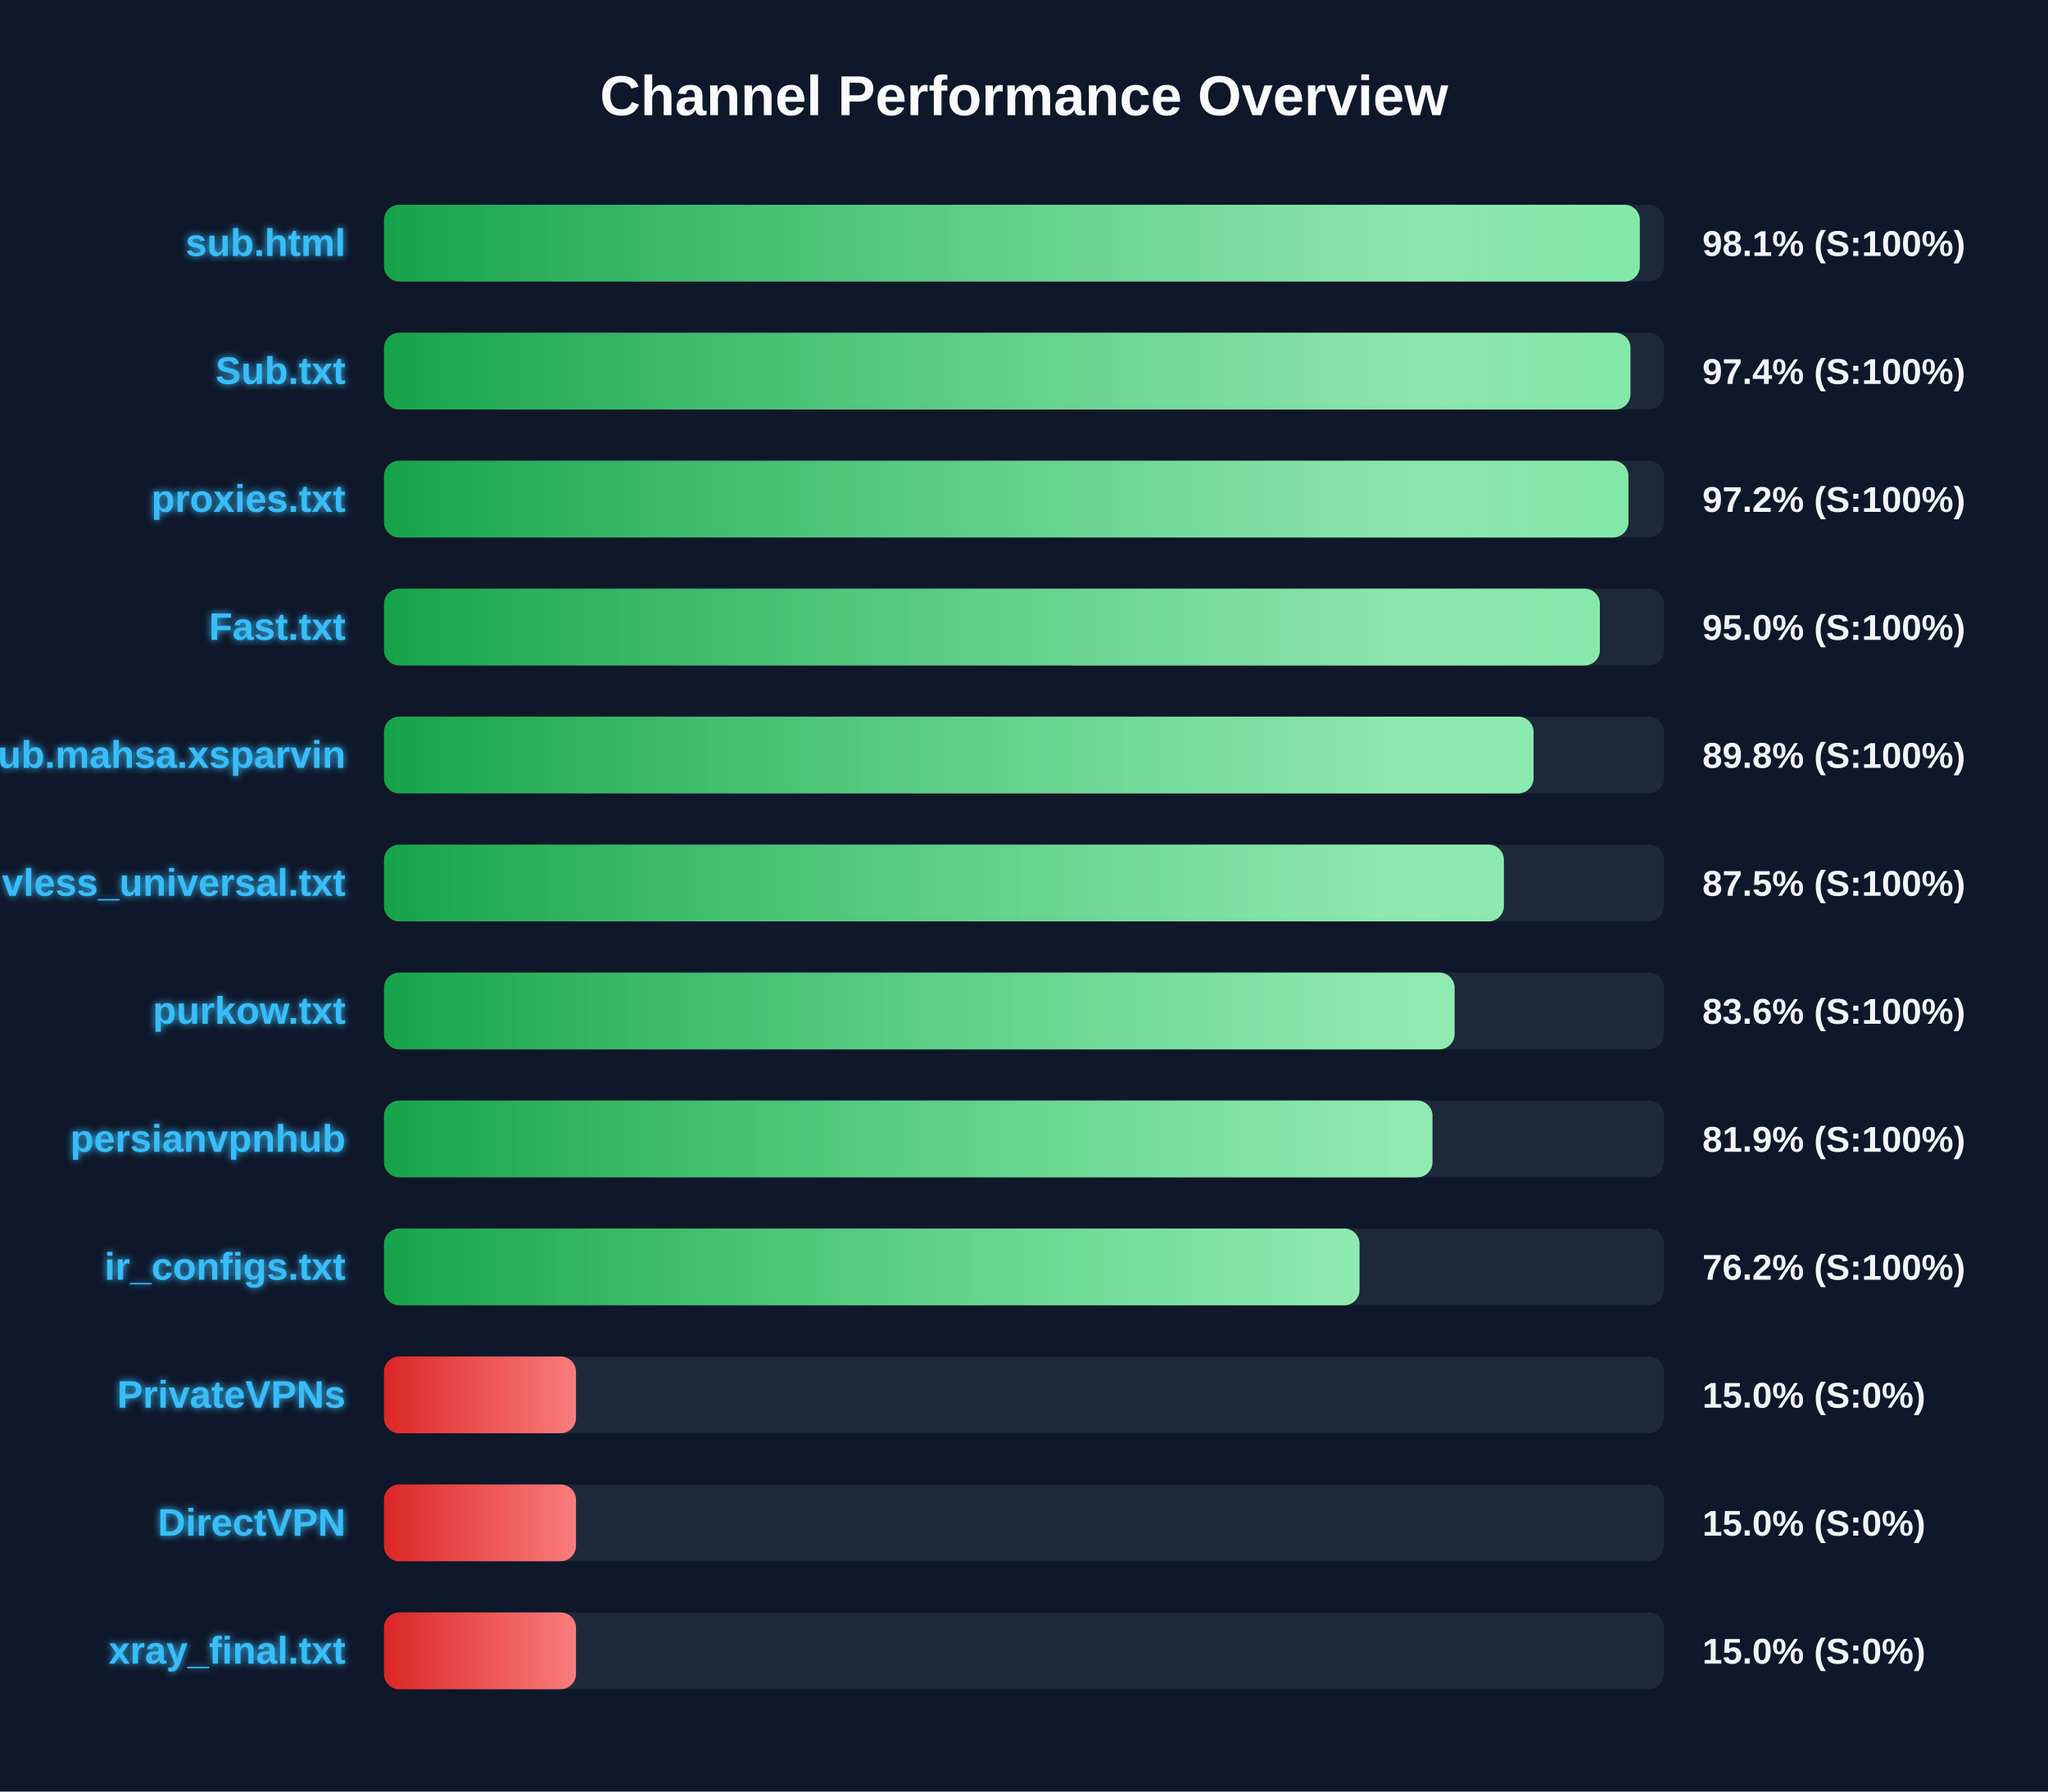
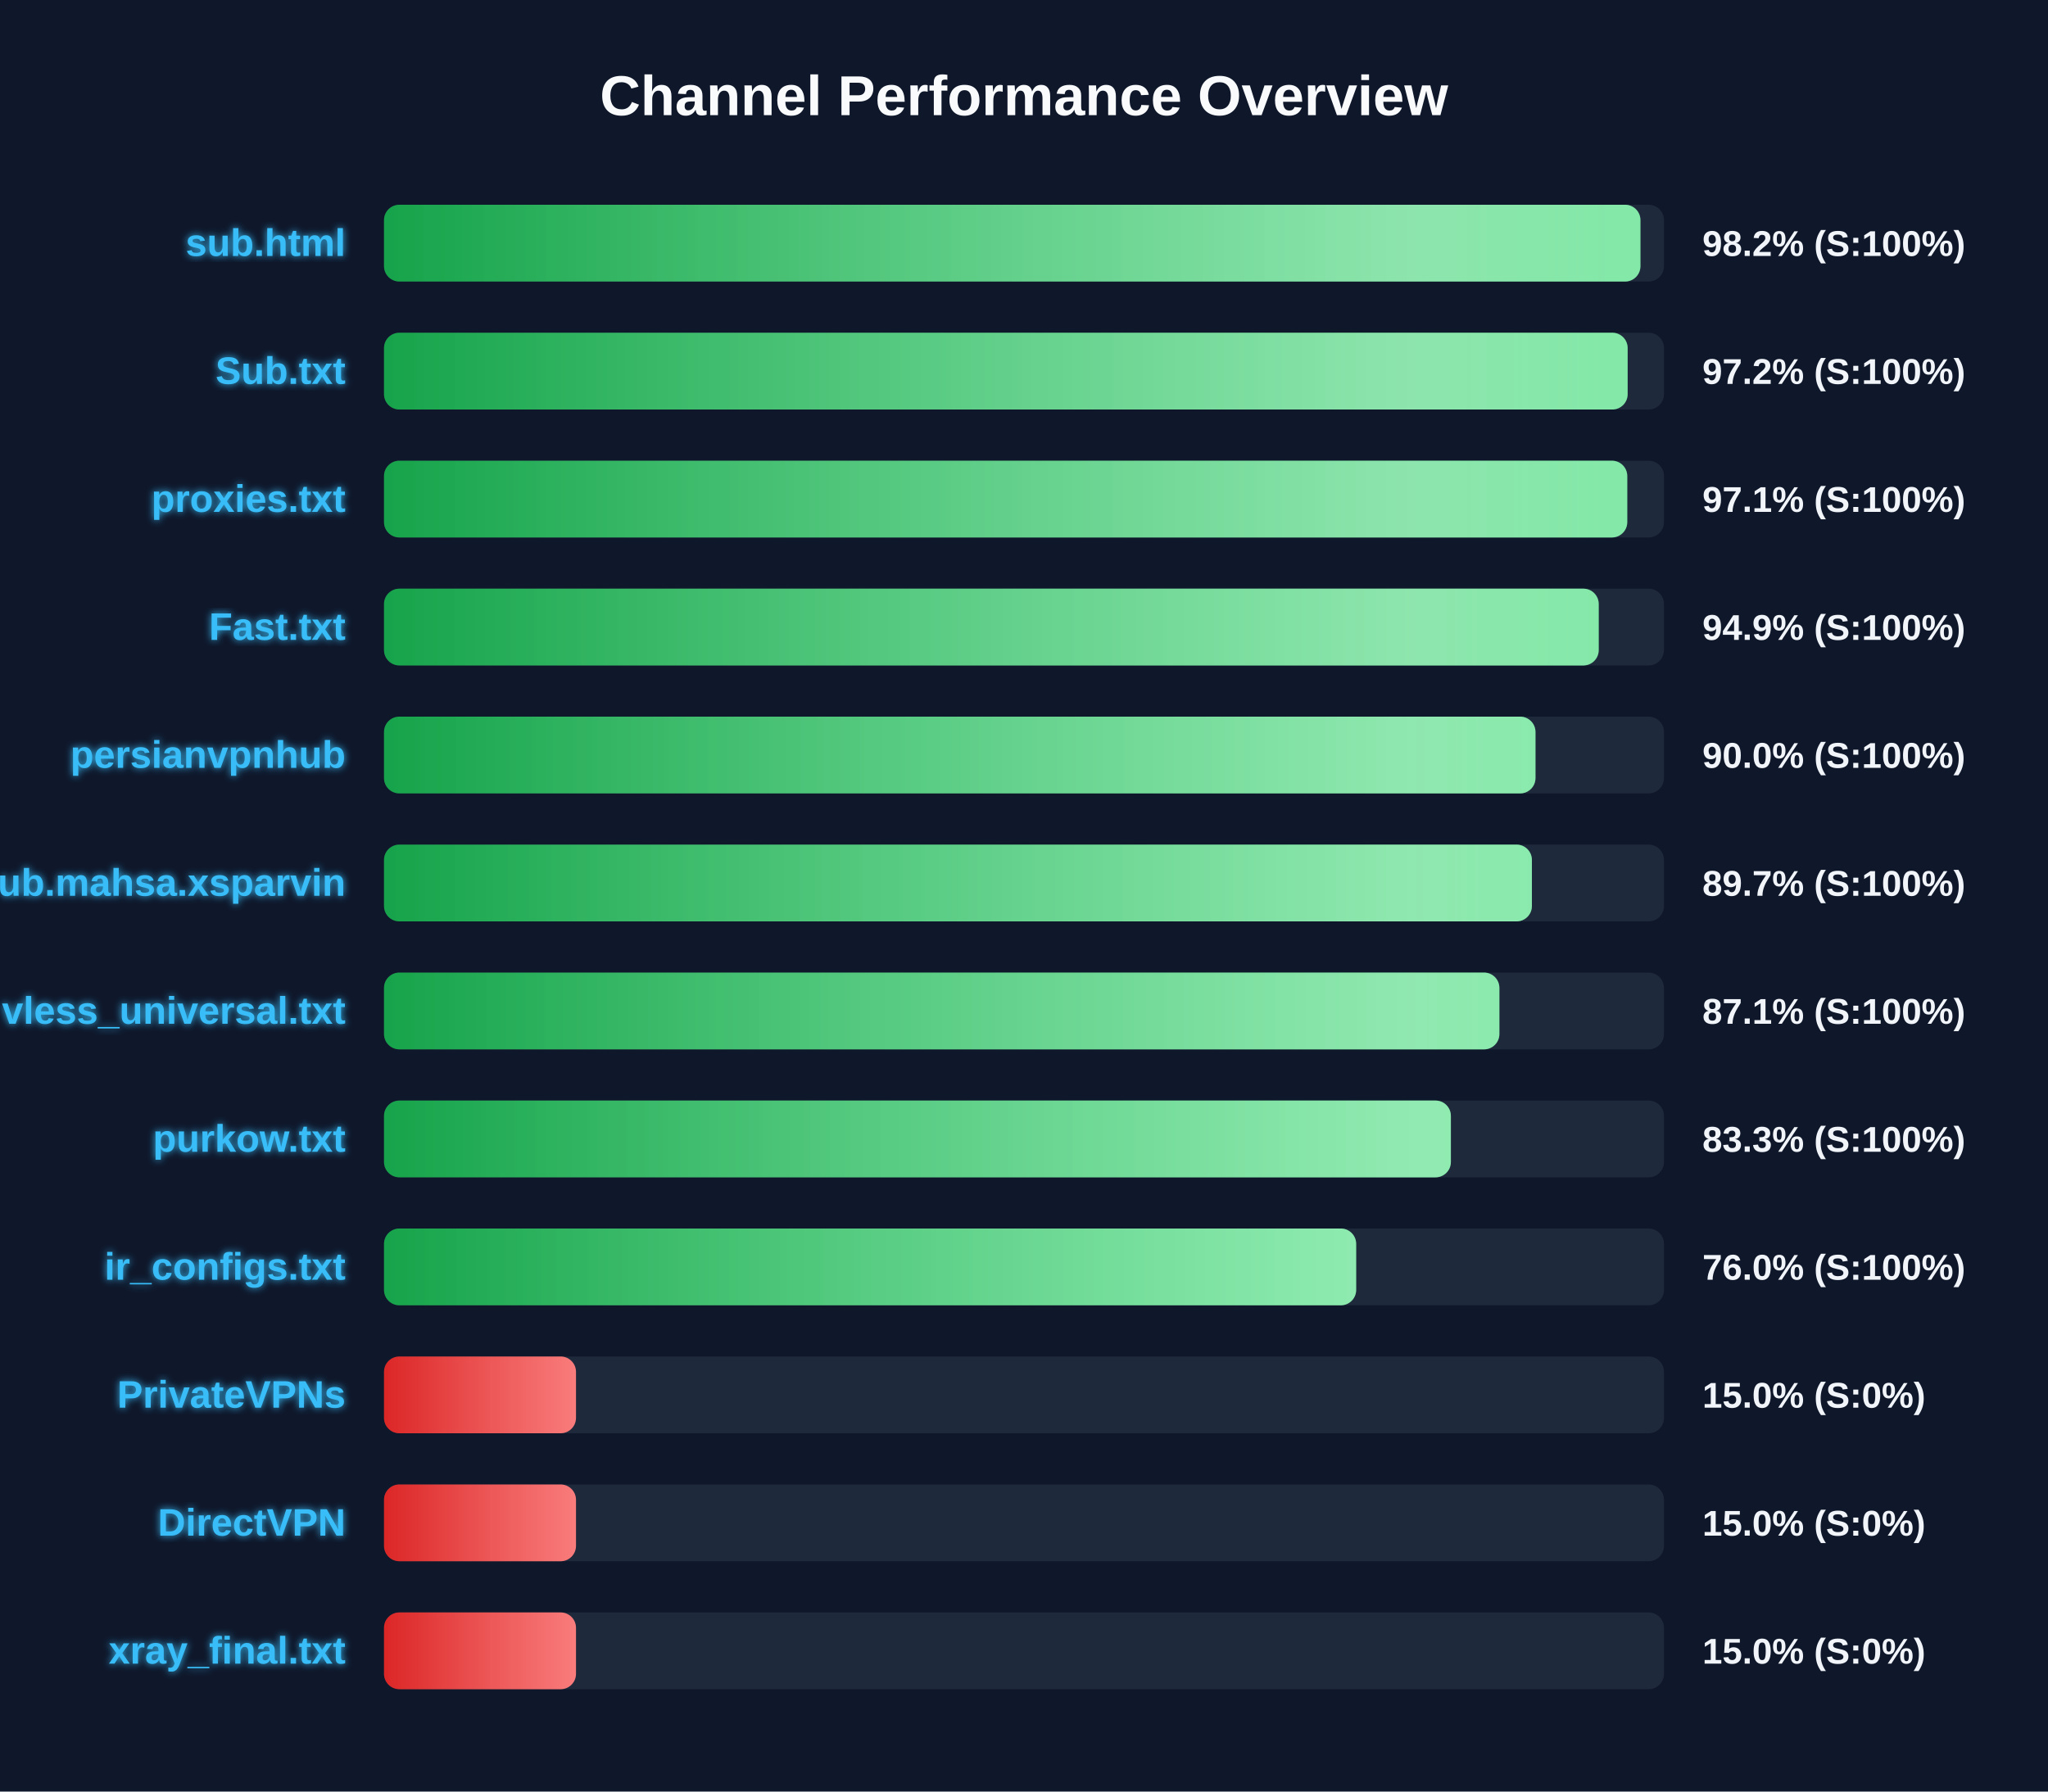
<svg xmlns="http://www.w3.org/2000/svg" width="800" height="700" version="1.1">
  <defs>
    <linearGradient id="grad-green" x1="0%" y1="0%" x2="100%" y2="0%">
      <stop offset="0%" stop-color="#16a34a" />
      <stop offset="100%" stop-color="#4ade80" />
    </linearGradient>
    <linearGradient id="grad-yellow" x1="0%" y1="0%" x2="100%" y2="0%">
      <stop offset="0%" stop-color="#ca8a04" />
      <stop offset="100%" stop-color="#fde047" />
    </linearGradient>
    <linearGradient id="grad-red" x1="0%" y1="0%" x2="100%" y2="0%">
      <stop offset="0%" stop-color="#dc2626" />
      <stop offset="100%" stop-color="#f87171" />
    </linearGradient>
    <linearGradient id="shimmer" x1="0%" y1="0%" x2="100%" y2="0%">
      <stop offset="0%" stop-color="rgba(255,255,255,0)" />
      <stop offset="50%" stop-color="rgba(255,255,255,0.4)" />
      <stop offset="100%" stop-color="rgba(255,255,255,0)" />
    </linearGradient>
    <filter id="glow" x="-20%" y="-20%" width="140%" height="140%">
      <feGaussianBlur stdDeviation="1.5" result="blur" />
      <feComposite in="SourceGraphic" in2="blur" operator="over" />
    </filter>
  </defs>
  <style>
        .bg-rect { fill: #0f172a; }
        .title { font: bold 22px 'Segoe UI', Arial, sans-serif; fill: #f8fafc; }
        .row { font: bold 15px 'Segoe UI', Arial, sans-serif; fill: #38bdf8; filter: url(#glow); }
        .score { font: bold 14px 'Segoe UI', Arial, sans-serif; fill: #f1f5f9; }
        @keyframes shimmer-anim {
            0% { transform: translateX(-100%); }
            100% { transform: translateX(200%); }
        }
        .shimmer-rect {
            animation: shimmer-anim 2.5s infinite linear;
        }
    </style>
  <rect width="100%" height="100%" class="bg-rect" />
  <text x="400" y="45" text-anchor="middle" class="title">Channel Performance Overview</text>
  <rect x="150" y="80" width="500" height="30" fill="#1e293b" rx="6" />
  <clipPath id="clip-0">
-     <rect x="150" y="80" width="490.55" height="30" rx="6" />
+     <rect x="150" y="80" width="490.8" height="30" rx="6" />
  </clipPath>
-   <rect x="150" y="80" width="490.55" height="30" fill="url(#grad-green)" rx="6" />
+   <rect x="150" y="80" width="490.8" height="30" fill="url(#grad-green)" rx="6" />
  <g clip-path="url(#clip-0)">
    <rect x="150" y="80" width="100%" height="30" fill="url(#shimmer)" class="shimmer-rect" />
  </g>
  <text x="135" y="100" text-anchor="end" class="row">sub.html</text>
-   <text x="665" y="100" text-anchor="start" class="score">98.1% (S:100%)</text>
+   <text x="665" y="100" text-anchor="start" class="score">98.2% (S:100%)</text>
  <rect x="150" y="130" width="500" height="30" fill="#1e293b" rx="6" />
  <clipPath id="clip-1">
-     <rect x="150" y="130" width="486.9" height="30" rx="6" />
+     <rect x="150" y="130" width="485.8" height="30" rx="6" />
  </clipPath>
-   <rect x="150" y="130" width="486.9" height="30" fill="url(#grad-green)" rx="6" />
+   <rect x="150" y="130" width="485.8" height="30" fill="url(#grad-green)" rx="6" />
  <g clip-path="url(#clip-1)">
    <rect x="150" y="130" width="100%" height="30" fill="url(#shimmer)" class="shimmer-rect" />
  </g>
  <text x="135" y="150" text-anchor="end" class="row">Sub.txt</text>
-   <text x="665" y="150" text-anchor="start" class="score">97.4% (S:100%)</text>
+   <text x="665" y="150" text-anchor="start" class="score">97.2% (S:100%)</text>
  <rect x="150" y="180" width="500" height="30" fill="#1e293b" rx="6" />
  <clipPath id="clip-2">
-     <rect x="150" y="180" width="486.1" height="30" rx="6" />
+     <rect x="150" y="180" width="485.65" height="30" rx="6" />
  </clipPath>
-   <rect x="150" y="180" width="486.1" height="30" fill="url(#grad-green)" rx="6" />
+   <rect x="150" y="180" width="485.65" height="30" fill="url(#grad-green)" rx="6" />
  <g clip-path="url(#clip-2)">
    <rect x="150" y="180" width="100%" height="30" fill="url(#shimmer)" class="shimmer-rect" />
  </g>
  <text x="135" y="200" text-anchor="end" class="row">proxies.txt</text>
-   <text x="665" y="200" text-anchor="start" class="score">97.2% (S:100%)</text>
+   <text x="665" y="200" text-anchor="start" class="score">97.1% (S:100%)</text>
  <rect x="150" y="230" width="500" height="30" fill="#1e293b" rx="6" />
  <clipPath id="clip-3">
-     <rect x="150" y="230" width="474.95" height="30" rx="6" />
+     <rect x="150" y="230" width="474.5" height="30" rx="6" />
  </clipPath>
-   <rect x="150" y="230" width="474.95" height="30" fill="url(#grad-green)" rx="6" />
+   <rect x="150" y="230" width="474.5" height="30" fill="url(#grad-green)" rx="6" />
  <g clip-path="url(#clip-3)">
    <rect x="150" y="230" width="100%" height="30" fill="url(#shimmer)" class="shimmer-rect" />
  </g>
  <text x="135" y="250" text-anchor="end" class="row">Fast.txt</text>
-   <text x="665" y="250" text-anchor="start" class="score">95.0% (S:100%)</text>
+   <text x="665" y="250" text-anchor="start" class="score">94.9% (S:100%)</text>
  <rect x="150" y="280" width="500" height="30" fill="#1e293b" rx="6" />
  <clipPath id="clip-4">
-     <rect x="150" y="280" width="449.05" height="30" rx="6" />
+     <rect x="150" y="280" width="449.8" height="30" rx="6" />
  </clipPath>
-   <rect x="150" y="280" width="449.05" height="30" fill="url(#grad-green)" rx="6" />
+   <rect x="150" y="280" width="449.8" height="30" fill="url(#grad-green)" rx="6" />
  <g clip-path="url(#clip-4)">
    <rect x="150" y="280" width="100%" height="30" fill="url(#shimmer)" class="shimmer-rect" />
  </g>
-   <text x="135" y="300" text-anchor="end" class="row">Sub.mahsa.xsparvin</text>
-   <text x="665" y="300" text-anchor="start" class="score">89.8% (S:100%)</text>
+   <text x="135" y="300" text-anchor="end" class="row">persianvpnhub</text>
+   <text x="665" y="300" text-anchor="start" class="score">90.0% (S:100%)</text>
  <rect x="150" y="330" width="500" height="30" fill="#1e293b" rx="6" />
  <clipPath id="clip-5">
-     <rect x="150" y="330" width="437.45" height="30" rx="6" />
+     <rect x="150" y="330" width="448.4" height="30" rx="6" />
  </clipPath>
-   <rect x="150" y="330" width="437.45" height="30" fill="url(#grad-green)" rx="6" />
+   <rect x="150" y="330" width="448.4" height="30" fill="url(#grad-green)" rx="6" />
  <g clip-path="url(#clip-5)">
    <rect x="150" y="330" width="100%" height="30" fill="url(#shimmer)" class="shimmer-rect" />
  </g>
-   <text x="135" y="350" text-anchor="end" class="row">vless_universal.txt</text>
-   <text x="665" y="350" text-anchor="start" class="score">87.5% (S:100%)</text>
+   <text x="135" y="350" text-anchor="end" class="row">Sub.mahsa.xsparvin</text>
+   <text x="665" y="350" text-anchor="start" class="score">89.7% (S:100%)</text>
  <rect x="150" y="380" width="500" height="30" fill="#1e293b" rx="6" />
  <clipPath id="clip-6">
-     <rect x="150" y="380" width="418.2" height="30" rx="6" />
+     <rect x="150" y="380" width="435.7" height="30" rx="6" />
  </clipPath>
-   <rect x="150" y="380" width="418.2" height="30" fill="url(#grad-green)" rx="6" />
+   <rect x="150" y="380" width="435.7" height="30" fill="url(#grad-green)" rx="6" />
  <g clip-path="url(#clip-6)">
    <rect x="150" y="380" width="100%" height="30" fill="url(#shimmer)" class="shimmer-rect" />
  </g>
-   <text x="135" y="400" text-anchor="end" class="row">purkow.txt</text>
-   <text x="665" y="400" text-anchor="start" class="score">83.6% (S:100%)</text>
+   <text x="135" y="400" text-anchor="end" class="row">vless_universal.txt</text>
+   <text x="665" y="400" text-anchor="start" class="score">87.1% (S:100%)</text>
  <rect x="150" y="430" width="500" height="30" fill="#1e293b" rx="6" />
  <clipPath id="clip-7">
-     <rect x="150" y="430" width="409.55" height="30" rx="6" />
+     <rect x="150" y="430" width="416.75" height="30" rx="6" />
  </clipPath>
-   <rect x="150" y="430" width="409.55" height="30" fill="url(#grad-green)" rx="6" />
+   <rect x="150" y="430" width="416.75" height="30" fill="url(#grad-green)" rx="6" />
  <g clip-path="url(#clip-7)">
    <rect x="150" y="430" width="100%" height="30" fill="url(#shimmer)" class="shimmer-rect" />
  </g>
-   <text x="135" y="450" text-anchor="end" class="row">persianvpnhub</text>
-   <text x="665" y="450" text-anchor="start" class="score">81.9% (S:100%)</text>
+   <text x="135" y="450" text-anchor="end" class="row">purkow.txt</text>
+   <text x="665" y="450" text-anchor="start" class="score">83.3% (S:100%)</text>
  <rect x="150" y="480" width="500" height="30" fill="#1e293b" rx="6" />
  <clipPath id="clip-8">
-     <rect x="150" y="480" width="381.05" height="30" rx="6" />
+     <rect x="150" y="480" width="379.75" height="30" rx="6" />
  </clipPath>
-   <rect x="150" y="480" width="381.05" height="30" fill="url(#grad-green)" rx="6" />
+   <rect x="150" y="480" width="379.75" height="30" fill="url(#grad-green)" rx="6" />
  <g clip-path="url(#clip-8)">
    <rect x="150" y="480" width="100%" height="30" fill="url(#shimmer)" class="shimmer-rect" />
  </g>
  <text x="135" y="500" text-anchor="end" class="row">ir_configs.txt</text>
-   <text x="665" y="500" text-anchor="start" class="score">76.2% (S:100%)</text>
+   <text x="665" y="500" text-anchor="start" class="score">76.0% (S:100%)</text>
  <rect x="150" y="530" width="500" height="30" fill="#1e293b" rx="6" />
  <clipPath id="clip-9">
    <rect x="150" y="530" width="75.0" height="30" rx="6" />
  </clipPath>
  <rect x="150" y="530" width="75.0" height="30" fill="url(#grad-red)" rx="6" />
  <g clip-path="url(#clip-9)">
    <rect x="150" y="530" width="100%" height="30" fill="url(#shimmer)" class="shimmer-rect" />
  </g>
  <text x="135" y="550" text-anchor="end" class="row">PrivateVPNs</text>
  <text x="665" y="550" text-anchor="start" class="score">15.0% (S:0%)</text>
  <rect x="150" y="580" width="500" height="30" fill="#1e293b" rx="6" />
  <clipPath id="clip-10">
    <rect x="150" y="580" width="75.0" height="30" rx="6" />
  </clipPath>
  <rect x="150" y="580" width="75.0" height="30" fill="url(#grad-red)" rx="6" />
  <g clip-path="url(#clip-10)">
    <rect x="150" y="580" width="100%" height="30" fill="url(#shimmer)" class="shimmer-rect" />
  </g>
  <text x="135" y="600" text-anchor="end" class="row">DirectVPN</text>
  <text x="665" y="600" text-anchor="start" class="score">15.0% (S:0%)</text>
  <rect x="150" y="630" width="500" height="30" fill="#1e293b" rx="6" />
  <clipPath id="clip-11">
    <rect x="150" y="630" width="75.0" height="30" rx="6" />
  </clipPath>
  <rect x="150" y="630" width="75.0" height="30" fill="url(#grad-red)" rx="6" />
  <g clip-path="url(#clip-11)">
    <rect x="150" y="630" width="100%" height="30" fill="url(#shimmer)" class="shimmer-rect" />
  </g>
  <text x="135" y="650" text-anchor="end" class="row">xray_final.txt</text>
  <text x="665" y="650" text-anchor="start" class="score">15.0% (S:0%)</text>
</svg>
